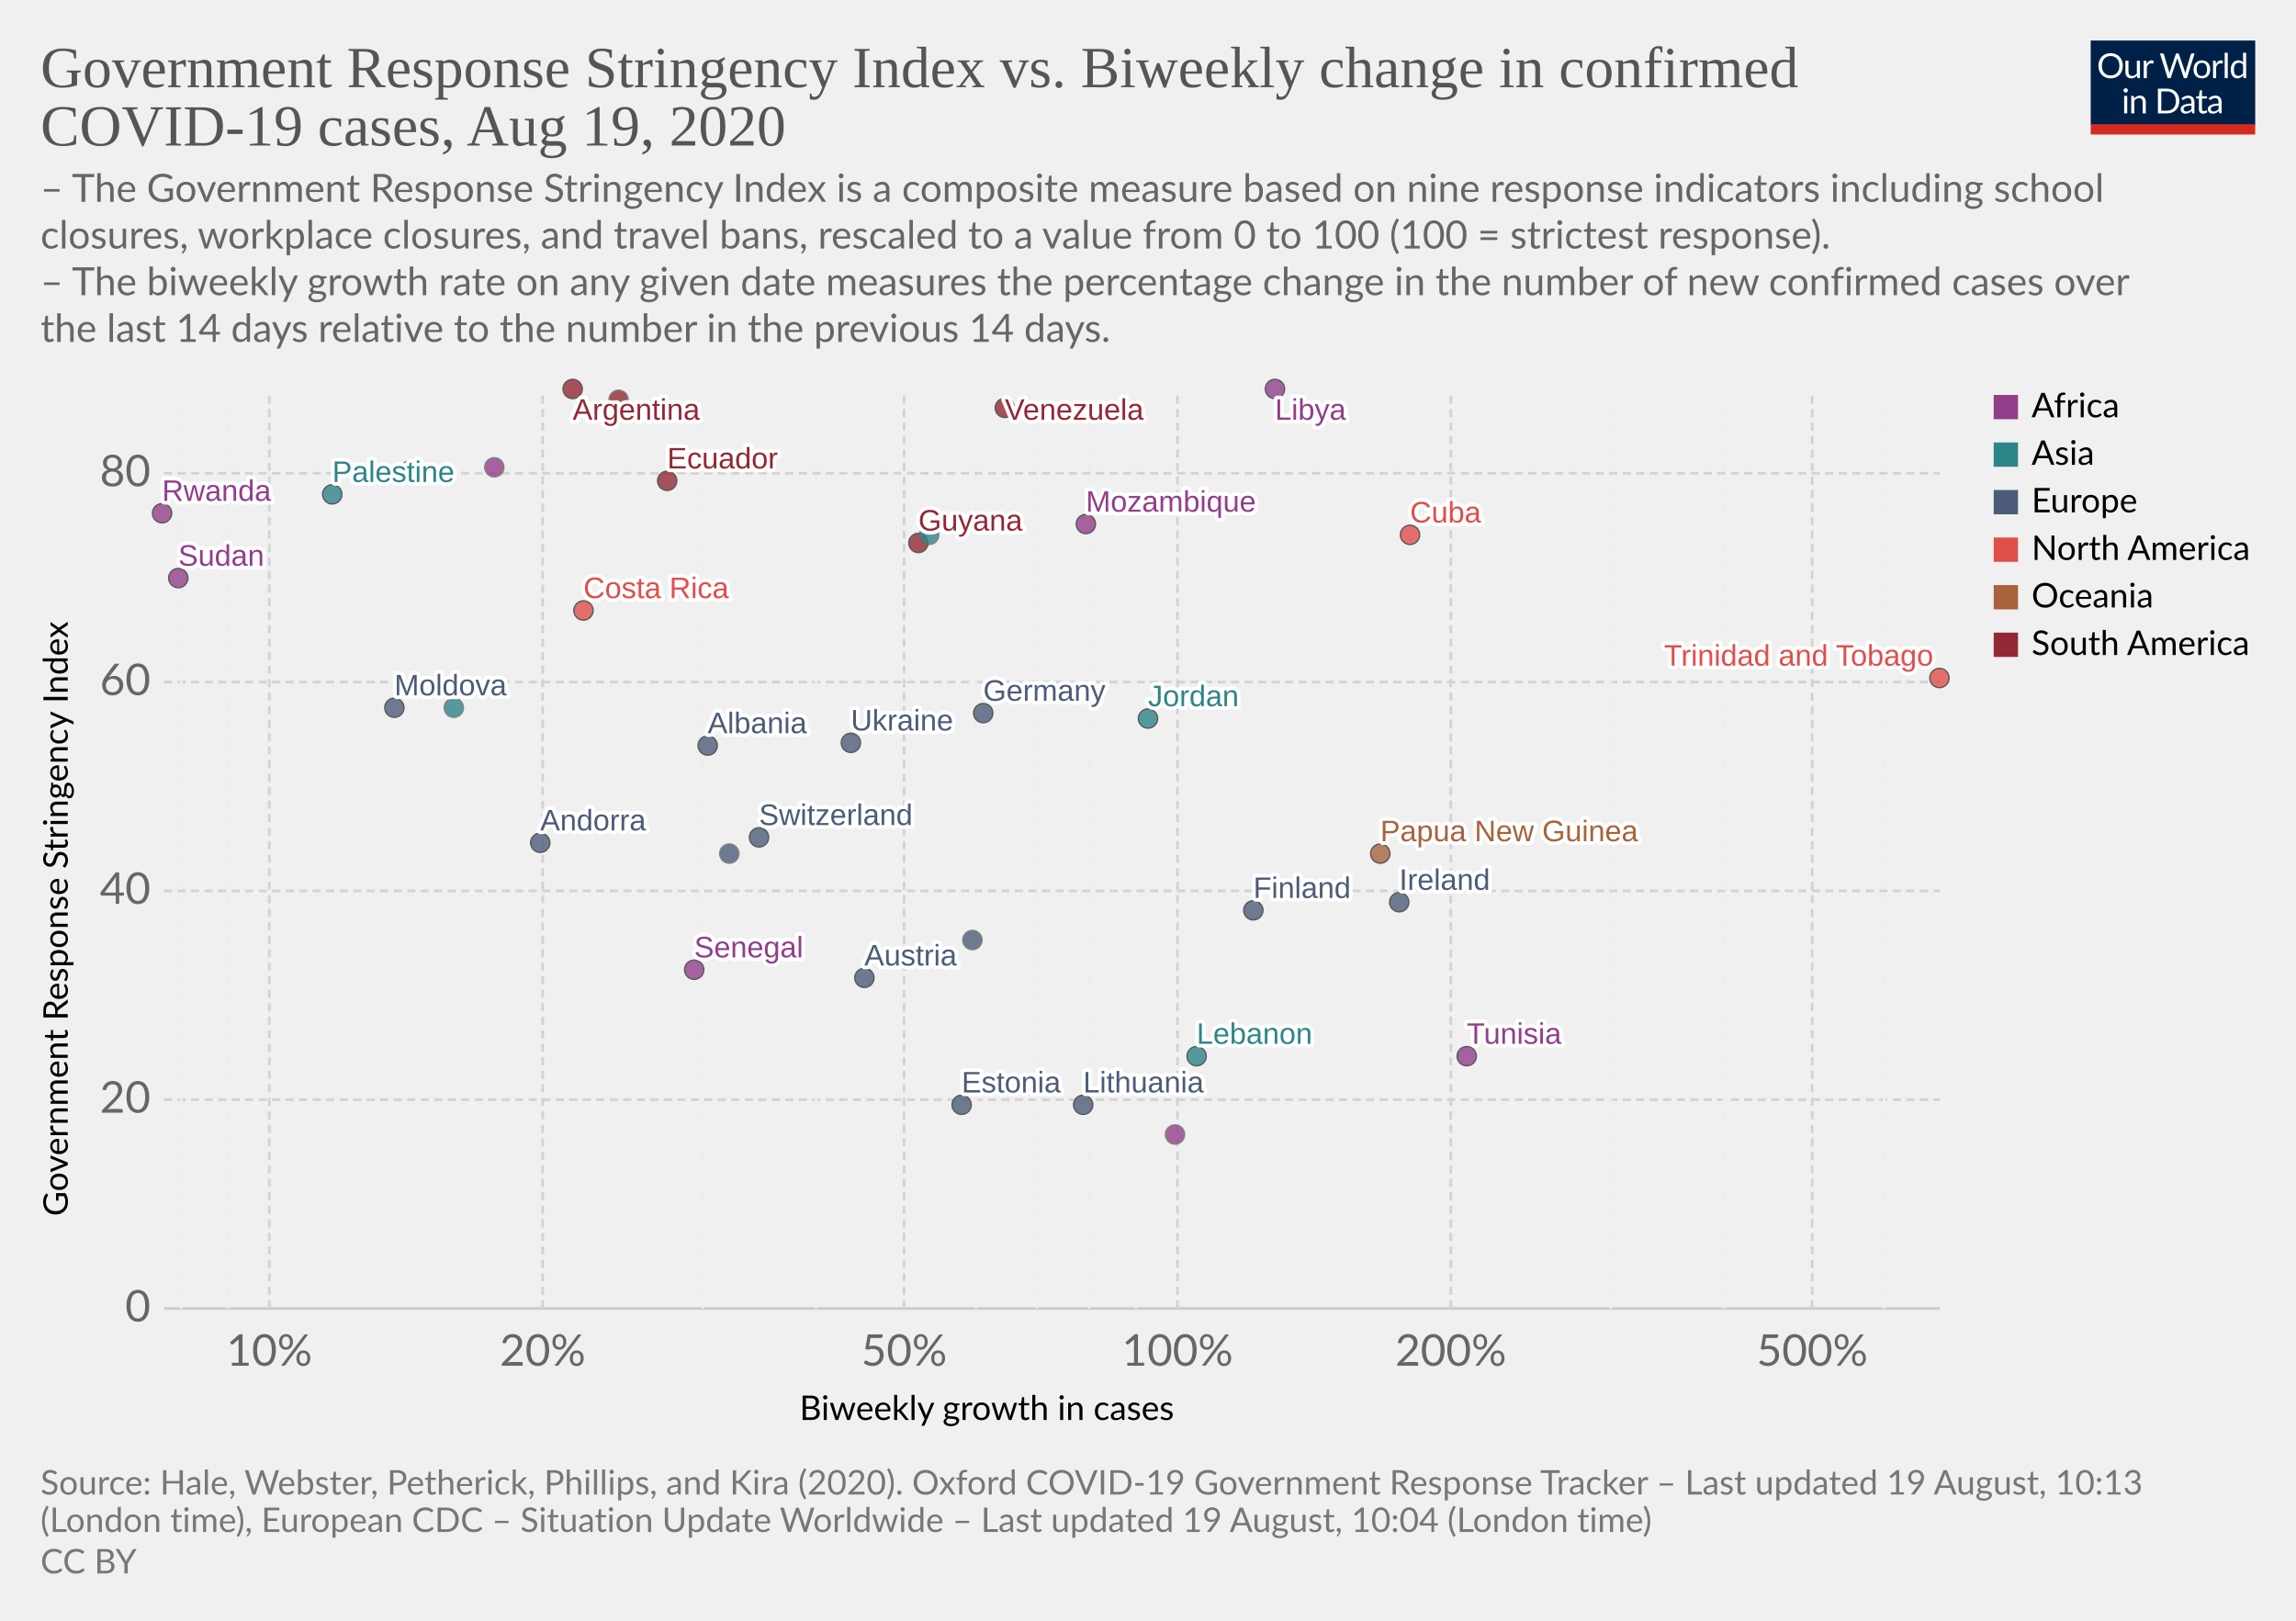
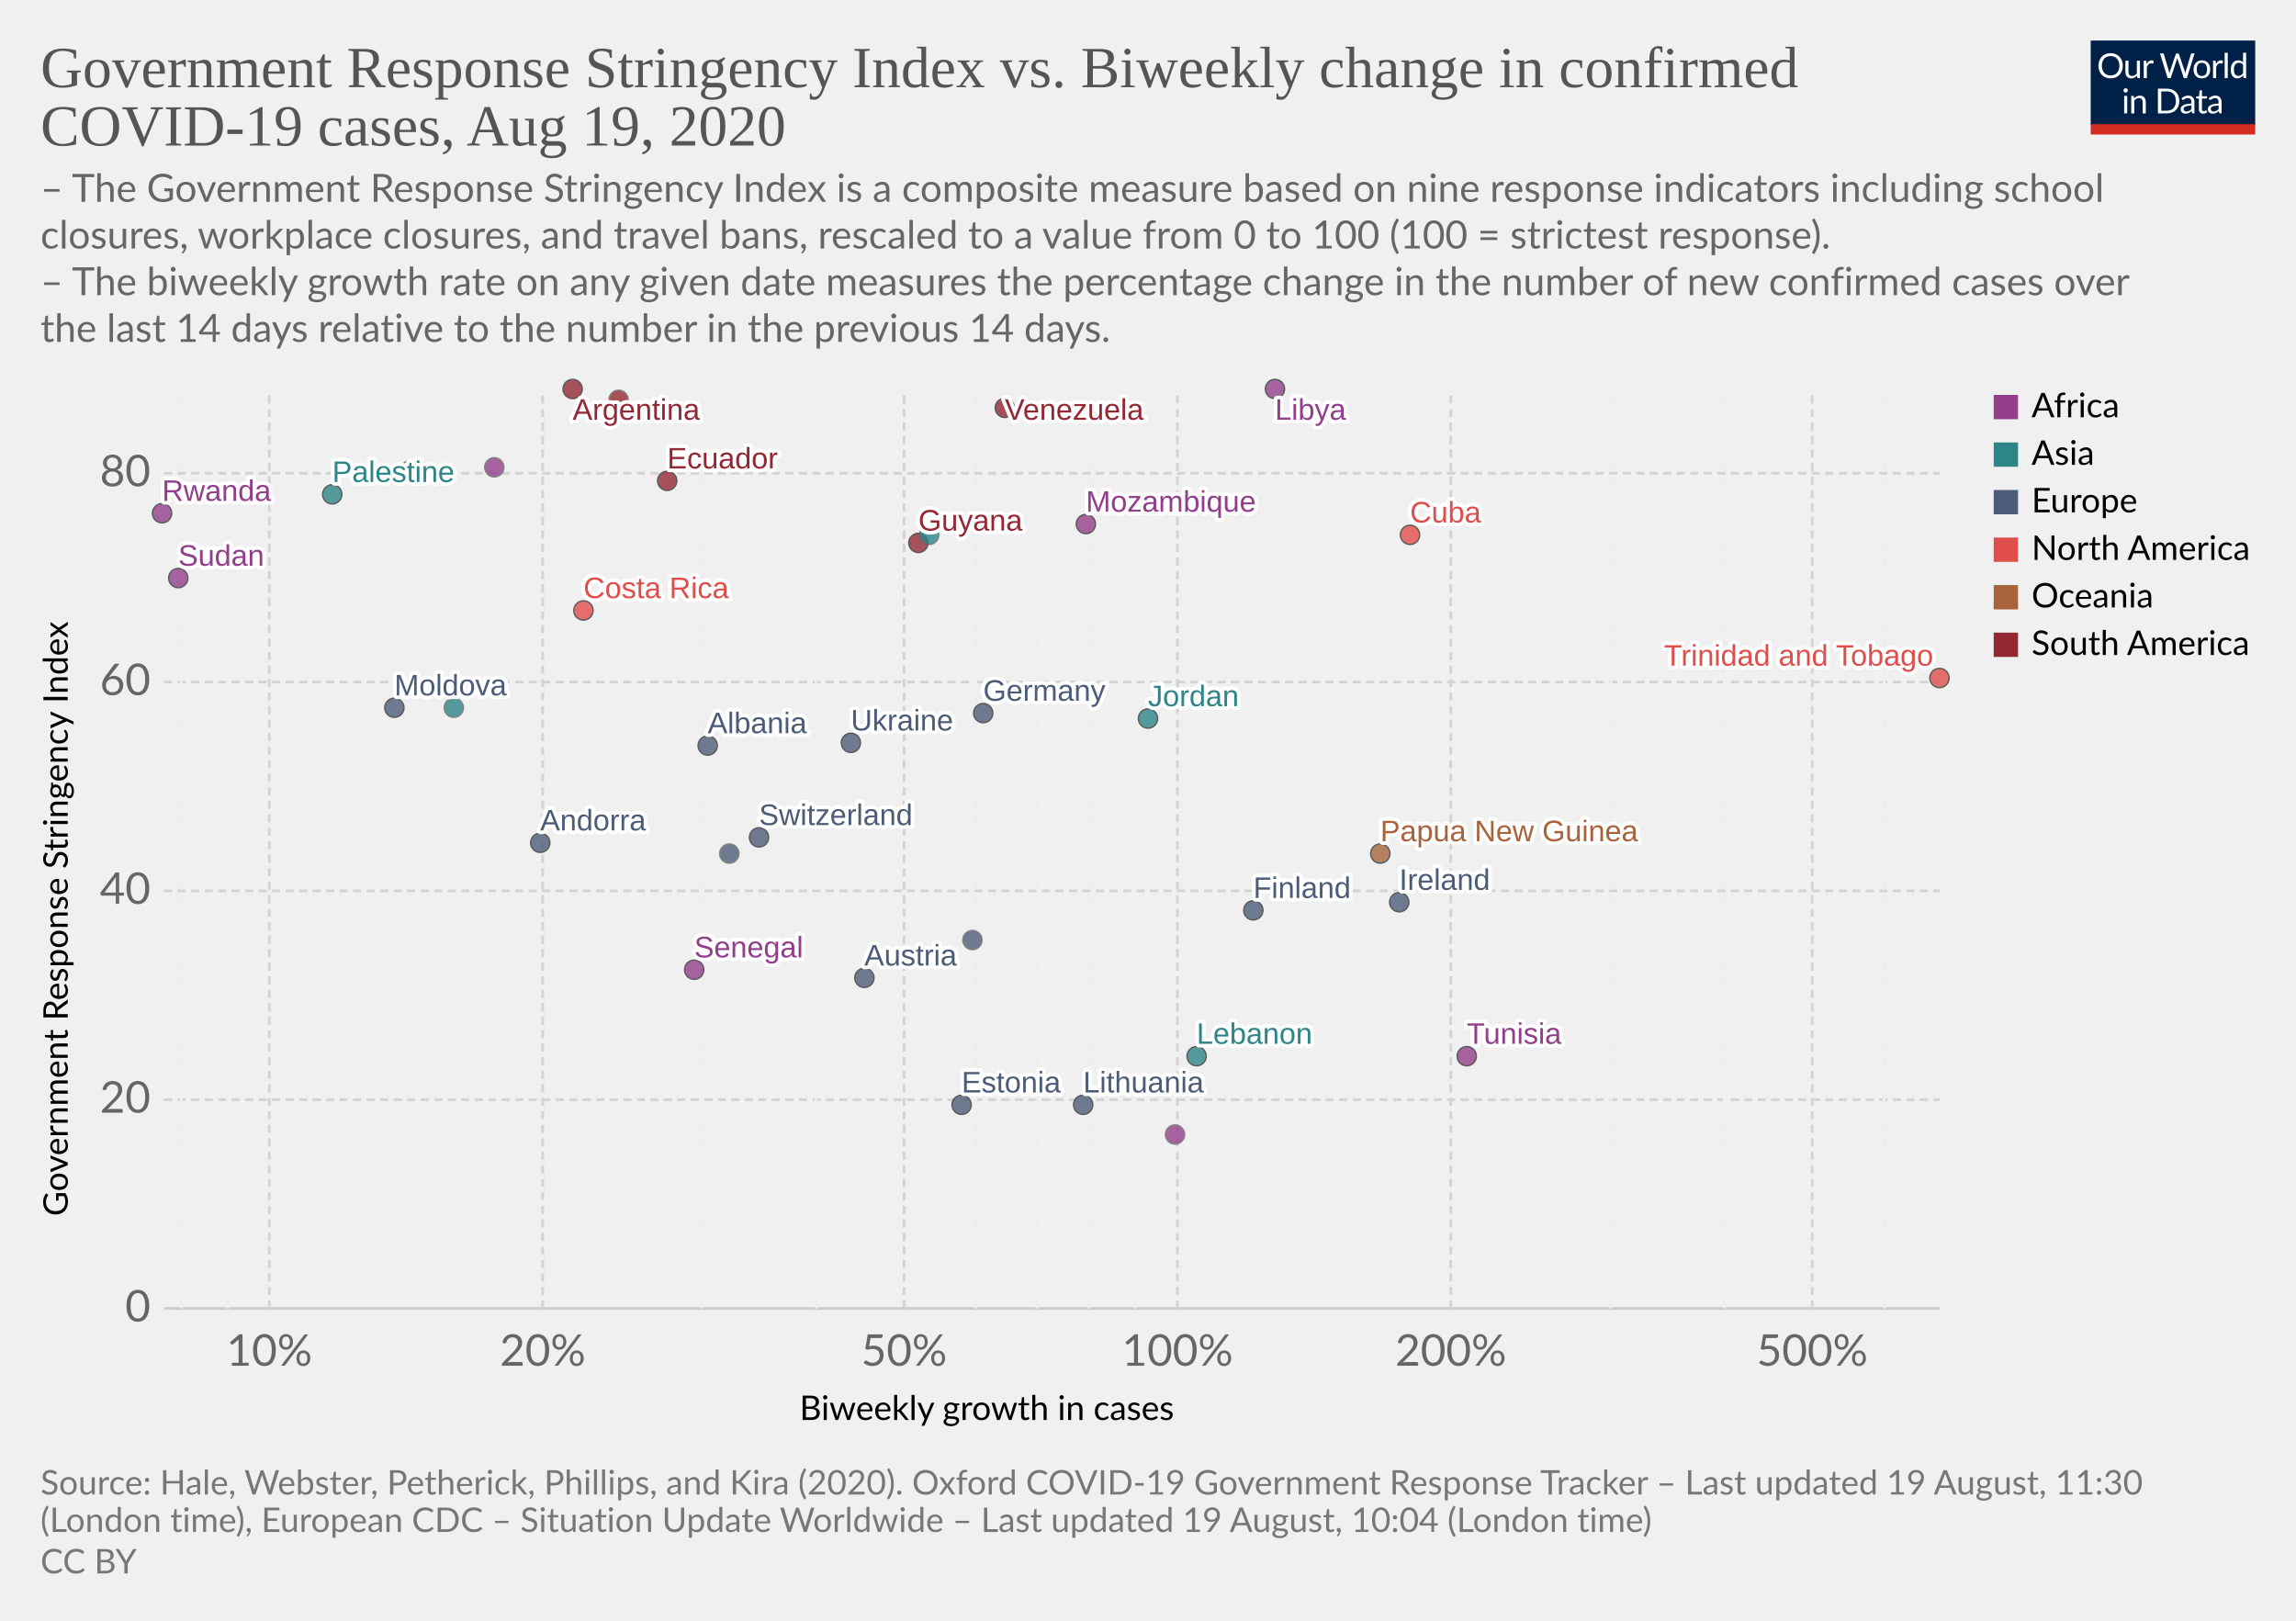
<svg xmlns="http://www.w3.org/2000/svg" version="1.1" style="background-color:#fff;-webkit-font-smoothing:antialiased" width="850" height="600" viewBox="0 0 850 600" font-family="Lato,'Helvetica Neue',Helvetica,Arial,sans-serif" font-size="18" text-rendering="optimizeLegibility">
  <g class="HeaderView">
    <g transform="matrix(.29 0 0 .29 774 15)">
      <svg width="210" height="120" viewBox="0 0 210 120" fill="none">
        <g clip-path="url(#clip0)">
          <path d="M0 0h210v107.89H0V0z" fill="#002147" />
          <path d="M40.98 32.25c0 2.36-.38 4.53-1.12 6.51a14.26 14.26 0 01-8.1 8.4c-1.9.78-4.02 1.17-6.34 1.17a16.6 16.6 0 01-6.33-1.17 14.31 14.31 0 01-8.08-8.4 18.29 18.29 0 01-1.12-6.51c0-2.36.38-4.53 1.12-6.5a14.32 14.32 0 018.07-8.44c1.92-.8 4.03-1.19 6.34-1.19 2.32 0 4.43.4 6.34 1.19 1.92.8 3.56 1.9 4.93 3.34a14.87 14.87 0 013.17 5.1 18.1 18.1 0 011.12 6.5zm-4.38 0c0-1.94-.26-3.68-.8-5.22a10.91 10.91 0 00-2.24-3.89 9.68 9.68 0 00-3.52-2.46 11.95 11.95 0 00-4.62-.86c-1.68 0-3.21.28-4.6.86a9.88 9.88 0 00-3.54 2.46 10.91 10.91 0 00-2.24 3.9c-.53 1.53-.8 3.27-.8 5.2 0 1.94.27 3.68.8 5.22a11.17 11.17 0 002.24 3.9 10.01 10.01 0 003.55 2.44c1.38.56 2.9.83 4.6.83 1.7 0 3.24-.27 4.61-.83a9.8 9.8 0 003.52-2.44 11.17 11.17 0 002.25-3.9c.53-1.54.8-3.28.8-5.21zm26.22-6.54V48H60.5c-.56 0-.9-.27-1.05-.81l-.31-2.4a12.45 12.45 0 01-3.26 2.6c-1.2.64-2.58.96-4.13.96-1.22 0-2.3-.2-3.24-.6a6.52 6.52 0 01-2.33-1.7 7.37 7.37 0 01-1.43-2.67c-.3-1.04-.46-2.2-.46-3.45V25.7h3.91v14.22c0 1.68.38 2.99 1.15 3.91.77.93 1.96 1.39 3.54 1.39 1.16 0 2.24-.27 3.23-.82a10.42 10.42 0 002.8-2.28V25.7h3.91zm8.61 4.47a9.94 9.94 0 012.6-3.56 5.64 5.64 0 013.76-1.3c.47 0 .92.05 1.34.15.44.1.83.27 1.17.49l-.3 2.92c-.09.37-.3.55-.66.55-.2 0-.5-.04-.9-.13a6.21 6.21 0 00-3.24.18c-.54.2-1.03.5-1.47.92-.42.4-.81.9-1.17 1.5-.33.58-.64 1.26-.92 2.02V48H67.7V25.71h2.25c.42 0 .72.08.88.25.16.16.27.44.33.83l.26 3.39zm61.16-13.7L122.75 48h-3.82l-7.99-24.05a21.95 21.95 0 01-.42-1.58 38.36 38.36 0 01-.44 1.58L102.05 48h-3.83L88.4 16.47h3.54c.38 0 .7.1.95.29.26.2.43.43.5.73l6.52 21.9c.1.4.2.83.28 1.28.1.46.2.94.29 1.46l.3-1.46c.12-.47.25-.9.38-1.27l7.41-21.91c.1-.25.26-.48.51-.69.27-.22.58-.33.95-.33h1.23c.38 0 .69.1.92.29.24.2.41.43.53.73l7.4 21.9a28.4 28.4 0 01.68 2.62 29.52 29.52 0 01.52-2.61l6.54-21.91c.07-.27.23-.5.48-.7.27-.21.58-.32.95-.32h3.32zm9.35 8.88c1.63 0 3.1.27 4.4.82a9.43 9.43 0 015.46 5.94c.5 1.4.74 2.98.74 4.73 0 1.76-.25 3.34-.74 4.75a9.43 9.43 0 01-5.46 5.92c-1.3.52-2.77.79-4.4.79-1.64 0-3.12-.27-4.44-.8a9.42 9.42 0 01-3.35-2.3c-.92-1-1.63-2.2-2.13-3.61-.49-1.41-.73-3-.73-4.75s.24-3.33.73-4.73c.5-1.43 1.2-2.64 2.13-3.63a9.4 9.4 0 013.35-2.31c1.32-.55 2.8-.82 4.44-.82zm0 19.89c2.2 0 3.84-.73 4.93-2.2 1.08-1.48 1.63-3.54 1.63-6.18 0-2.66-.55-4.72-1.63-6.2-1.09-1.49-2.73-2.23-4.93-2.23-1.12 0-2.09.2-2.93.57a5.7 5.7 0 00-2.06 1.65 7.5 7.5 0 00-1.24 2.67c-.26 1.04-.4 2.22-.4 3.54 0 2.64.55 4.7 1.64 6.18 1.1 1.47 2.76 2.2 4.99 2.2zm17.97-15.07a9.94 9.94 0 012.6-3.56 5.64 5.64 0 013.76-1.3c.47 0 .91.05 1.34.15.44.1.83.27 1.16.49l-.28 2.92c-.09.37-.31.55-.66.55-.2 0-.5-.04-.9-.13a6.2 6.2 0 00-3.24.18c-.54.2-1.03.5-1.47.92-.43.4-.82.9-1.17 1.5a13.1 13.1 0 00-.92 2.02V48h-3.94V25.71h2.24c.43 0 .72.08.88.25.17.16.28.44.33.83l.27 3.39zm15.04-14.59V48h-3.92V15.6h3.92zm19.55 15.43a6.22 6.22 0 00-2.38-2.05 6.7 6.7 0 00-2.86-.6c-2.07 0-3.66.75-4.77 2.23-1.12 1.48-1.68 3.6-1.68 6.33 0 1.46.13 2.7.38 3.74a7.29 7.29 0 001.1 2.56 4.35 4.35 0 001.78 1.45c.7.3 1.5.46 2.4.46 1.29 0 2.41-.3 3.36-.88a9.6 9.6 0 002.67-2.49V31.02zm3.91-15.43V48h-2.33c-.56 0-.9-.27-1.06-.81l-.35-2.71a12.13 12.13 0 01-3.25 2.77 8.28 8.28 0 01-4.23 1.06 7.31 7.31 0 01-6.14-2.9c-.73-.96-1.3-2.15-1.69-3.57a18.35 18.35 0 01.07-9.48 11.29 11.29 0 011.89-3.7 8.7 8.7 0 017.06-3.34 7.96 7.96 0 016.12 2.62V15.59h3.91zM46.61 70.71V93H42.7V70.71h3.91zm.84-7c0 .39-.08.75-.24 1.09a2.81 2.81 0 01-1.52 1.47 2.67 2.67 0 01-2.16 0 2.9 2.9 0 01-1.45-1.47 2.67 2.67 0 010-2.16c.15-.35.35-.65.6-.9.25-.27.53-.47.85-.62a2.67 2.67 0 012.16 0c.35.15.65.35.9.62.27.25.47.55.62.9.16.34.24.7.24 1.08zm7.97 10.24c.49-.54 1-1.04 1.54-1.48a9.85 9.85 0 013.66-1.84 8.96 8.96 0 015.43.35c.94.4 1.72.97 2.33 1.71a7.36 7.36 0 011.43 2.67c.32 1.04.49 2.19.49 3.45V93h-3.94V78.81c0-1.69-.4-3-1.17-3.92-.76-.93-1.93-1.4-3.5-1.4a6.6 6.6 0 00-3.25.83c-1 .56-1.92 1.31-2.77 2.27V93h-3.94V70.71h2.35c.56 0 .9.28 1.04.82l.3 2.42zm57.7 3.3c0 2.36-.37 4.5-1.11 6.44a14.3 14.3 0 01-3.17 4.98 14.1 14.1 0 01-4.93 3.2c-1.9.76-4.02 1.13-6.33 1.13H85.8V61.47h11.77c2.31 0 4.42.39 6.33 1.15a13.8 13.8 0 018.1 8.18 17.75 17.75 0 011.12 6.45zm-4.37 0c0-1.94-.26-3.67-.8-5.2a10.94 10.94 0 00-2.23-3.87 9.57 9.57 0 00-3.53-2.42 12.23 12.23 0 00-4.61-.83h-7.5v24.62h7.5c1.7 0 3.24-.28 4.61-.84a9.7 9.7 0 003.53-2.4 10.94 10.94 0 002.24-3.87c.53-1.53.8-3.26.8-5.2zm19.8 5.72c-1.8.06-3.34.2-4.62.44-1.26.22-2.3.51-3.1.88-.8.36-1.37.8-1.74 1.3-.35.5-.53 1.05-.53 1.67 0 .58.1 1.1.3 1.52a3 3 0 00.76 1.05c.34.27.73.46 1.17.6.45.11.94.17 1.45.17a7.28 7.28 0 003.5-.81 11.95 11.95 0 002.82-2.2v-4.62zm-12.65-9.11a12.73 12.73 0 013.98-2.66c1.43-.59 3-.88 4.73-.88 1.25 0 2.36.2 3.33.61a6.81 6.81 0 013.94 4.38c.33 1.04.5 2.19.5 3.43V93h-1.74a1.8 1.8 0 01-.88-.18c-.2-.13-.36-.38-.48-.74l-.44-2.12c-.59.55-1.16 1.03-1.72 1.46a9.48 9.48 0 01-3.74 1.7c-.69.15-1.46.23-2.3.23-.87 0-1.69-.12-2.45-.35a5.34 5.34 0 01-3.34-2.93 6.64 6.64 0 01-.49-2.64c0-.88.25-1.72.73-2.53a6.33 6.33 0 012.35-2.17c1.09-.63 2.5-1.15 4.25-1.54 1.75-.41 3.89-.65 6.42-.7v-1.75c0-1.73-.37-3.03-1.12-3.91-.75-.9-1.84-1.34-3.28-1.34-.97 0-1.78.12-2.44.37-.64.23-1.2.5-1.7.81l-1.23.82c-.33.23-.67.35-1 .35-.27 0-.5-.07-.69-.2a2.1 2.1 0 01-.48-.53l-.7-1.25zm27.67 19.5c-1.76 0-3.12-.5-4.07-1.48-.94-.98-1.41-2.4-1.41-4.25V74h-2.68a.9.9 0 01-.6-.2c-.16-.14-.24-.36-.24-.66v-1.56l3.65-.46.9-6.89a.9.9 0 01.29-.52.88.88 0 01.62-.22H142v7.67h6.44V74H142v13.38c0 .94.22 1.63.68 2.09.45.45 1.04.68 1.76.68a3.21 3.21 0 001.85-.53l.55-.35c.16-.12.3-.18.41-.18.2 0 .4.13.55.38l1.15 1.87a7.45 7.45 0 01-2.44 1.5c-.96.35-1.94.52-2.95.52zm19.68-10.4c-1.8.07-3.34.21-4.62.45-1.26.22-2.3.51-3.1.88-.8.36-1.37.8-1.74 1.3-.35.5-.53 1.05-.53 1.67 0 .58.1 1.1.3 1.52.18.42.44.77.76 1.05.34.27.73.46 1.17.6.45.11.94.17 1.45.17a7.3 7.3 0 003.5-.81 12.04 12.04 0 002.82-2.2v-4.62zm-12.65-9.1a12.72 12.72 0 013.99-2.66c1.42-.59 3-.88 4.72-.88 1.25 0 2.36.2 3.33.61a6.81 6.81 0 013.94 4.38c.33 1.04.5 2.19.5 3.43V93h-1.74a1.8 1.8 0 01-.88-.18c-.2-.13-.36-.38-.48-.74l-.44-2.12c-.59.55-1.16 1.03-1.72 1.46a9.48 9.48 0 01-3.74 1.7c-.69.15-1.46.23-2.3.23-.87 0-1.69-.12-2.45-.35a5.33 5.33 0 01-3.34-2.93 6.62 6.62 0 01-.49-2.64c0-.88.25-1.72.73-2.53a6.33 6.33 0 012.35-2.17c1.09-.63 2.5-1.15 4.25-1.54a31.2 31.2 0 016.42-.7v-1.75c0-1.73-.37-3.03-1.12-3.91-.75-.9-1.84-1.34-3.28-1.34-.97 0-1.78.12-2.44.37-.64.23-1.2.5-1.7.81-.46.3-.87.57-1.22.82-.34.23-.68.35-1.02.35-.26 0-.49-.07-.68-.2a1.88 1.88 0 01-.48-.53l-.7-1.25z" fill="#fff" />
          <path fill="#D42B21" d="M0 106.79h210V120H0z" />
        </g>
        <defs>
          <clipPath id="clip0">
            <path fill="#fff" d="M0 0h210v120H0z" />
          </clipPath>
        </defs>
      </svg>
    </g>
    <a href="https://ourworldindata.org/grapher/government-response-stringency-index-vs-biweekly-change-in-confirmed-covid-19-cases" target="_blank" font-family="&quot;Playfair Display&quot;,Georgia,&quot;Times New Roman&quot;,serif">
      <text font-size="21.6" x="15" y="32.3" fill="#555">
        <tspan x="15" y="32.28">Government Response Stringency Index vs. Biweekly change in confirmed</tspan>
        <tspan x="15" y="53.88">COVID-19 cases, Aug 19, 2020</tspan>
      </text>
    </a>
    <text font-size="14.4" x="15" y="74.7" fill="#666">
      <tspan x="15" y="74.72">– The Government Response Stringency Index is a composite measure based on nine response indicators including school</tspan>
      <tspan x="15" y="92">closures, workplace closures, and travel bans, rescaled to a value from 0 to 100 (100 = strictest response).</tspan>
      <tspan x="15" y="109.28"> – The biweekly growth rate on any given date measures the percentage change in the number of new confirmed cases over</tspan>
      <tspan x="15" y="126.56">the last 14 days relative to the number in the previous 14 days.</tspan>
    </text>
  </g>
  <g class="ScatterPlot">
    <g class="AxisBoxView">
      <g class="HorizontalAxis">
        <text font-size="12.6" x="296" y="525.7">
          <tspan x="295.99" y="525.68">Biweekly growth in cases</tspan>
        </text>
        <text x="99.7" y="505.6" fill="#666" text-anchor="middle" font-size="16.2">10%</text>
        <text x="200.9" y="505.6" fill="#666" text-anchor="middle" font-size="16.2">20%</text>
        <text x="334.7" y="505.6" fill="#666" text-anchor="middle" font-size="16.2">50%</text>
        <text x="435.9" y="505.6" fill="#666" text-anchor="middle" font-size="16.2">100%</text>
        <text x="537.1" y="505.6" fill="#666" text-anchor="middle" font-size="16.2">200%</text>
        <text x="670.9" y="505.6" fill="#666" text-anchor="middle" font-size="16.2">500%</text>
      </g>
      <g class="VerticalAxis">
        <text font-size="12.6" x="-450.2" y="25.1" transform="rotate(-90)">
          <tspan x="-450.2" y="25.08">Government Response Stringency Index</tspan>
        </text>
        <text x="55.74" y="484.4" fill="#666" dominant-baseline="middle" text-anchor="end" font-size="16.2">0</text>
        <text x="55.74" y="407.1" fill="#666" dominant-baseline="middle" text-anchor="end" font-size="16.2">20</text>
        <text x="55.74" y="329.8" fill="#666" dominant-baseline="middle" text-anchor="end" font-size="16.2">40</text>
        <text x="55.74" y="252.5" fill="#666" dominant-baseline="middle" text-anchor="end" font-size="16.2">60</text>
        <text x="55.74" y="175.2" fill="#666" dominant-baseline="middle" text-anchor="end" font-size="16.2">80</text>
      </g>
      <g class="AxisGridLines horizontalLines">
        <path stroke="#ccc" d="M60.74 484.4h657.35" />
        <path stroke="#d3d3d3" stroke-dasharray="3,2" d="M60.74 407.1h657.35M60.74 329.8h657.35M60.74 252.5h657.35M60.74 175.2h657.35" />
      </g>
      <g class="AxisGridLines verticalLines" stroke-dasharray="3,2">
        <path stroke="#eee" d="M67.1 484.4v-340M84.3 484.4v-340" />
        <path stroke="#d3d3d3" d="M99.7 484.4v-340M200.9 484.4v-340" />
        <path stroke="#eee" d="M260.1 484.4v-340M302.1 484.4v-340" />
        <path stroke="#d3d3d3" d="M334.7 484.4v-340" />
        <path stroke="#eee" d="M361.3 484.4v-340M383.8 484.4v-340M403.3 484.4v-340M420.5 484.4v-340" />
        <path stroke="#d3d3d3" d="M435.9 484.4v-340M537.1 484.4v-340" />
        <path stroke="#eee" d="M596.3 484.4v-340M638.3 484.4v-340" />
        <path stroke="#d3d3d3" d="M670.9 484.4v-340" />
        <path stroke="#eee" d="M697.5 484.4v-340" />
      </g>
    </g>
    <g class="PointsWithLabels clickable" clip-path="url(#a)" font-family="Arial, sans-serif">
      <path fill="rgba(255,255,255,0)" d="M60.74 144.4h657.35v340H60.74z" />
      <defs>
        <clipPath id="a">
          <path d="M50.74 134.4h677.35v360H50.74z" />
        </clipPath>
      </defs>
      <g class="key-Argentina_0">
        <circle cx="212" cy="144" r="3.57" fill="#932834" opacity=".8" stroke="#333" stroke-width=".5" />
      </g>
      <g class="key-Austria_0">
        <circle cx="320" cy="362" r="3.57" fill="#4C5C78" opacity=".8" stroke="#333" stroke-width=".5" />
      </g>
      <g class="key-Switzerland_0">
        <circle cx="281" cy="310" r="3.57" fill="#4C5C78" opacity=".8" stroke="#333" stroke-width=".5" />
      </g>
      <g class="key-Colombia_0">
        <circle cx="229" cy="148" r="3.57" fill="#932834" opacity=".8" stroke="#666" stroke-width=".5" />
      </g>
      <g class="key-Costa-Rica_0">
        <circle cx="216" cy="226" r="3.57" fill="#E04E4B" opacity=".8" stroke="#333" stroke-width=".5" />
      </g>
      <g class="key-Germany_0">
        <circle cx="364" cy="264" r="3.57" fill="#4C5C78" opacity=".8" stroke="#333" stroke-width=".5" />
      </g>
      <g class="key-Albania_0">
        <circle cx="262" cy="276" r="3.57" fill="#4C5C78" opacity=".8" stroke="#333" stroke-width=".5" />
      </g>
      <g class="key-Bangladesh_0">
        <circle cx="152" cy="174" r="3.57" fill="#2D8587" opacity=".8" stroke="#666" stroke-width=".5" />
      </g>
      <g class="key-Cuba_0">
        <circle cx="522" cy="198" r="3.57" fill="#E04E4B" opacity=".8" stroke="#333" stroke-width=".5" />
      </g>
      <g class="key-Trinidad-and-Tobago_0">
        <circle cx="718" cy="251" r="3.57" fill="#E04E4B" opacity=".8" stroke="#333" stroke-width=".5" />
      </g>
      <g class="key-Sudan_0">
        <circle cx="66" cy="214" r="3.57" fill="#923E8B" opacity=".8" stroke="#333" stroke-width=".5" />
      </g>
      <g class="key-Rwanda_0">
        <circle cx="60" cy="190" r="3.57" fill="#923E8B" opacity=".8" stroke="#333" stroke-width=".5" />
      </g>
      <g class="key-Ecuador_0">
        <circle cx="247" cy="178" r="3.57" fill="#932834" opacity=".8" stroke="#333" stroke-width=".5" />
      </g>
      <g class="key-Estonia_0">
        <circle cx="356" cy="409" r="3.57" fill="#4C5C78" opacity=".8" stroke="#333" stroke-width=".5" />
      </g>
      <g class="key-Finland_0">
        <circle cx="464" cy="337" r="3.57" fill="#4C5C78" opacity=".8" stroke="#333" stroke-width=".5" />
      </g>
      <g class="key-Guyana_0">
        <circle cx="340" cy="201" r="3.57" fill="#932834" opacity=".8" stroke="#333" stroke-width=".5" />
      </g>
      <g class="key-Ireland_0">
        <circle cx="518" cy="334" r="3.57" fill="#4C5C78" opacity=".8" stroke="#333" stroke-width=".5" />
      </g>
      <g class="key-Jordan_0">
        <circle cx="425" cy="266" r="3.57" fill="#2D8587" opacity=".8" stroke="#333" stroke-width=".5" />
      </g>
      <g class="key-Venezuela_0">
        <circle cx="372" cy="151" r="3.57" fill="#932834" opacity=".8" stroke="#333" stroke-width=".5" />
      </g>
      <g class="key-Andorra_0">
        <circle cx="200" cy="312" r="3.57" fill="#4C5C78" opacity=".8" stroke="#333" stroke-width=".5" />
      </g>
      <g class="key-Latvia_0">
        <circle cx="270" cy="316" r="3.57" fill="#4C5C78" opacity=".8" stroke="#666" stroke-width=".5" />
      </g>
      <g class="key-Senegal_0">
        <circle cx="257" cy="359" r="3.57" fill="#923E8B" opacity=".8" stroke="#333" stroke-width=".5" />
      </g>
      <g class="key-Tunisia_0">
        <circle cx="543" cy="391" r="3.57" fill="#923E8B" opacity=".8" stroke="#333" stroke-width=".5" />
      </g>
      <g class="key-Ukraine_0">
        <circle cx="315" cy="275" r="3.57" fill="#4C5C78" opacity=".8" stroke="#333" stroke-width=".5" />
      </g>
      <g class="key-Palestine_0">
        <circle cx="123" cy="183" r="3.57" fill="#2D8587" opacity=".8" stroke="#333" stroke-width=".5" />
      </g>
      <g class="key-Moldova_0">
        <circle cx="146" cy="262" r="3.57" fill="#4C5C78" opacity=".8" stroke="#333" stroke-width=".5" />
      </g>
      <g class="key-Lebanon_0">
        <circle cx="443" cy="391" r="3.57" fill="#2D8587" opacity=".8" stroke="#333" stroke-width=".5" />
      </g>
      <g class="key-Lithuania_0">
        <circle cx="401" cy="409" r="3.57" fill="#4C5C78" opacity=".8" stroke="#333" stroke-width=".5" />
      </g>
      <g class="key-Myanmar_0">
        <circle cx="344" cy="198" r="3.57" fill="#2D8587" opacity=".8" stroke="#666" stroke-width=".5" />
      </g>
      <g class="key-Malaysia_0">
        <circle cx="168" cy="262" r="3.57" fill="#2D8587" opacity=".8" stroke="#666" stroke-width=".5" />
      </g>
      <g class="key-Slovakia_0">
        <circle cx="360" cy="348" r="3.57" fill="#4C5C78" opacity=".8" stroke="#666" stroke-width=".5" />
      </g>
      <g class="key-Mauritius_0">
        <circle cx="435" cy="420" r="3.57" fill="#923E8B" opacity=".8" stroke="#666" stroke-width=".5" />
      </g>
      <g class="key-Papua-New-Guinea_0">
        <circle cx="511" cy="316" r="3.57" fill="#A8633C" opacity=".8" stroke="#333" stroke-width=".5" />
      </g>
      <g class="key-Mozambique_0">
        <circle cx="402" cy="194" r="3.57" fill="#923E8B" opacity=".8" stroke="#333" stroke-width=".5" />
      </g>
      <g class="key-Libya_0">
        <circle cx="472" cy="144" r="3.57" fill="#923E8B" opacity=".8" stroke="#333" stroke-width=".5" />
      </g>
      <g class="key-Swaziland_0">
        <circle cx="183" cy="173" r="3.57" fill="#923E8B" opacity=".8" stroke="#666" stroke-width=".5" />
      </g>
      <g class="backgroundLabels" fill="#333" font-size="11" font-weight="400">
        <text x="212" y="155.4" fill="#fff" stroke="#fff" stroke-linecap="round" stroke-linejoin="round" stroke-width=".25em">Argentina</text>
        <text x="212" y="155.4" fill="#932834">Argentina</text>
        <text x="320" y="357.43" fill="#fff" stroke="#fff" stroke-linecap="round" stroke-linejoin="round" stroke-width=".25em">Austria</text>
        <text x="320" y="357.43" fill="#4C5C78">Austria</text>
        <text x="281" y="305.43" fill="#fff" stroke="#fff" stroke-linecap="round" stroke-linejoin="round" stroke-width=".25em">Switzerland</text>
        <text x="281" y="305.43" fill="#4C5C78">Switzerland</text>
        <text x="216" y="221.43" fill="#fff" stroke="#fff" stroke-linecap="round" stroke-linejoin="round" stroke-width=".25em">Costa Rica</text>
        <text x="216" y="221.43" fill="#E04E4B">Costa Rica</text>
        <text x="364" y="259.43" fill="#fff" stroke="#fff" stroke-linecap="round" stroke-linejoin="round" stroke-width=".25em">Germany</text>
        <text x="364" y="259.43" fill="#4C5C78">Germany</text>
        <text x="262" y="271.43" fill="#fff" stroke="#fff" stroke-linecap="round" stroke-linejoin="round" stroke-width=".25em">Albania</text>
        <text x="262" y="271.43" fill="#4C5C78">Albania</text>
        <text x="522" y="193.43" fill="#fff" stroke="#fff" stroke-linecap="round" stroke-linejoin="round" stroke-width=".25em">Cuba</text>
        <text x="522" y="193.43" fill="#E04E4B">Cuba</text>
        <text x="616.03" y="246.43" fill="#fff" stroke="#fff" stroke-linecap="round" stroke-linejoin="round" stroke-width=".25em">Trinidad and Tobago</text>
        <text x="616.03" y="246.43" fill="#E04E4B">Trinidad and Tobago</text>
        <text x="66" y="209.43" fill="#fff" stroke="#fff" stroke-linecap="round" stroke-linejoin="round" stroke-width=".25em">Sudan</text>
        <text x="66" y="209.43" fill="#923E8B">Sudan</text>
        <text x="60" y="185.43" fill="#fff" stroke="#fff" stroke-linecap="round" stroke-linejoin="round" stroke-width=".25em">Rwanda</text>
        <text x="60" y="185.43" fill="#923E8B">Rwanda</text>
        <text x="247" y="173.43" fill="#fff" stroke="#fff" stroke-linecap="round" stroke-linejoin="round" stroke-width=".25em">Ecuador</text>
        <text x="247" y="173.43" fill="#932834">Ecuador</text>
        <text x="356" y="404.43" fill="#fff" stroke="#fff" stroke-linecap="round" stroke-linejoin="round" stroke-width=".25em">Estonia</text>
        <text x="356" y="404.43" fill="#4C5C78">Estonia</text>
        <text x="464" y="332.43" fill="#fff" stroke="#fff" stroke-linecap="round" stroke-linejoin="round" stroke-width=".25em">Finland</text>
        <text x="464" y="332.43" fill="#4C5C78">Finland</text>
        <text x="340" y="196.43" fill="#fff" stroke="#fff" stroke-linecap="round" stroke-linejoin="round" stroke-width=".25em">Guyana</text>
        <text x="340" y="196.43" fill="#932834">Guyana</text>
        <text x="518" y="329.43" fill="#fff" stroke="#fff" stroke-linecap="round" stroke-linejoin="round" stroke-width=".25em">Ireland</text>
        <text x="518" y="329.43" fill="#4C5C78">Ireland</text>
        <text x="425" y="261.43" fill="#fff" stroke="#fff" stroke-linecap="round" stroke-linejoin="round" stroke-width=".25em">Jordan</text>
        <text x="425" y="261.43" fill="#2D8587">Jordan</text>
        <text x="372" y="155.4" fill="#fff" stroke="#fff" stroke-linecap="round" stroke-linejoin="round" stroke-width=".25em">Venezuela</text>
        <text x="372" y="155.4" fill="#932834">Venezuela</text>
        <text x="200" y="307.43" fill="#fff" stroke="#fff" stroke-linecap="round" stroke-linejoin="round" stroke-width=".25em">Andorra</text>
        <text x="200" y="307.43" fill="#4C5C78">Andorra</text>
        <text x="257" y="354.43" fill="#fff" stroke="#fff" stroke-linecap="round" stroke-linejoin="round" stroke-width=".25em">Senegal</text>
        <text x="257" y="354.43" fill="#923E8B">Senegal</text>
        <text x="543" y="386.43" fill="#fff" stroke="#fff" stroke-linecap="round" stroke-linejoin="round" stroke-width=".25em">Tunisia</text>
        <text x="543" y="386.43" fill="#923E8B">Tunisia</text>
        <text x="315" y="270.43" fill="#fff" stroke="#fff" stroke-linecap="round" stroke-linejoin="round" stroke-width=".25em">Ukraine</text>
        <text x="315" y="270.43" fill="#4C5C78">Ukraine</text>
        <text x="123" y="178.43" fill="#fff" stroke="#fff" stroke-linecap="round" stroke-linejoin="round" stroke-width=".25em">Palestine</text>
        <text x="123" y="178.43" fill="#2D8587">Palestine</text>
        <text x="146" y="257.43" fill="#fff" stroke="#fff" stroke-linecap="round" stroke-linejoin="round" stroke-width=".25em">Moldova</text>
        <text x="146" y="257.43" fill="#4C5C78">Moldova</text>
        <text x="443" y="386.43" fill="#fff" stroke="#fff" stroke-linecap="round" stroke-linejoin="round" stroke-width=".25em">Lebanon</text>
        <text x="443" y="386.43" fill="#2D8587">Lebanon</text>
        <text x="401" y="404.43" fill="#fff" stroke="#fff" stroke-linecap="round" stroke-linejoin="round" stroke-width=".25em">Lithuania</text>
        <text x="401" y="404.43" fill="#4C5C78">Lithuania</text>
        <text x="511" y="311.43" fill="#fff" stroke="#fff" stroke-linecap="round" stroke-linejoin="round" stroke-width=".25em">Papua New Guinea</text>
        <text x="511" y="311.43" fill="#A8633C">Papua New Guinea</text>
        <text x="402" y="189.43" fill="#fff" stroke="#fff" stroke-linecap="round" stroke-linejoin="round" stroke-width=".25em">Mozambique</text>
        <text x="402" y="189.43" fill="#923E8B">Mozambique</text>
        <text x="472" y="155.4" fill="#fff" stroke="#fff" stroke-linecap="round" stroke-linejoin="round" stroke-width=".25em">Libya</text>
        <text x="472" y="155.4" fill="#923E8B">Libya</text>
      </g>
    </g>
    <g class="ScatterColorLegend clickable" cursor="pointer">
      <g class="legendMark">
        <path fill="#923E8B" d="M738.09 146.2h9v9h-9z" />
        <text font-size="12.6" x="752.1" y="154.5">
          <tspan x="752.09" y="154.48">Africa</tspan>
        </text>
      </g>
      <g class="legendMark">
        <path fill="#2D8587" d="M738.09 163.8h9v9h-9z" />
        <text font-size="12.6" x="752.1" y="172.1">
          <tspan x="752.09" y="172.08">Asia</tspan>
        </text>
      </g>
      <g class="legendMark">
        <path fill="#4C5C78" d="M738.09 181.4h9v9h-9z" />
        <text font-size="12.6" x="752.1" y="189.7">
          <tspan x="752.09" y="189.68">Europe</tspan>
        </text>
      </g>
      <g class="legendMark">
        <path fill="#E04E4B" d="M738.09 199h9v9h-9z" />
        <text font-size="12.6" x="752.1" y="207.3">
          <tspan x="752.09" y="207.28">North America</tspan>
        </text>
      </g>
      <g class="legendMark">
        <path fill="#A8633C" d="M738.09 216.6h9v9h-9z" />
        <text font-size="12.6" x="752.1" y="224.9">
          <tspan x="752.09" y="224.88">Oceania</tspan>
        </text>
      </g>
      <g class="legendMark">
        <path fill="#932834" d="M738.09 234.2h9v9h-9z" />
        <text font-size="12.6" x="752.1" y="242.5">
          <tspan x="752.09" y="242.48">South America</tspan>
        </text>
      </g>
    </g>
  </g>
  <g class="SourcesFooter" fill="#777">
    <g class="clickable" fill="#777">
      <text font-size="12.6" x="15" y="553.3">
-         <tspan x="15" y="553.28">Source: Hale, Webster, Petherick, Phillips, and Kira (2020). Oxford COVID-19 Government Response Tracker – Last updated 19 August, 10:13</tspan>
+         <tspan x="15" y="553.28">Source: Hale, Webster, Petherick, Phillips, and Kira (2020). Oxford COVID-19 Government Response Tracker – Last updated 19 August, 11:30</tspan>
        <tspan x="15" y="567.14">(London time), European CDC – Situation Update Worldwide – Last updated 19 August, 10:04 (London time)</tspan>
      </text>
    </g>
    <text font-size="12.6" x="15" y="582.5">
      <tspan x="15" y="582.48">
        <a class="cclogo" href="http://creativecommons.org/licenses/by/4.0/deed.en_US" target="_blank" fill="#777">CC BY</a>
      </tspan>
    </text>
  </g>
</svg>
